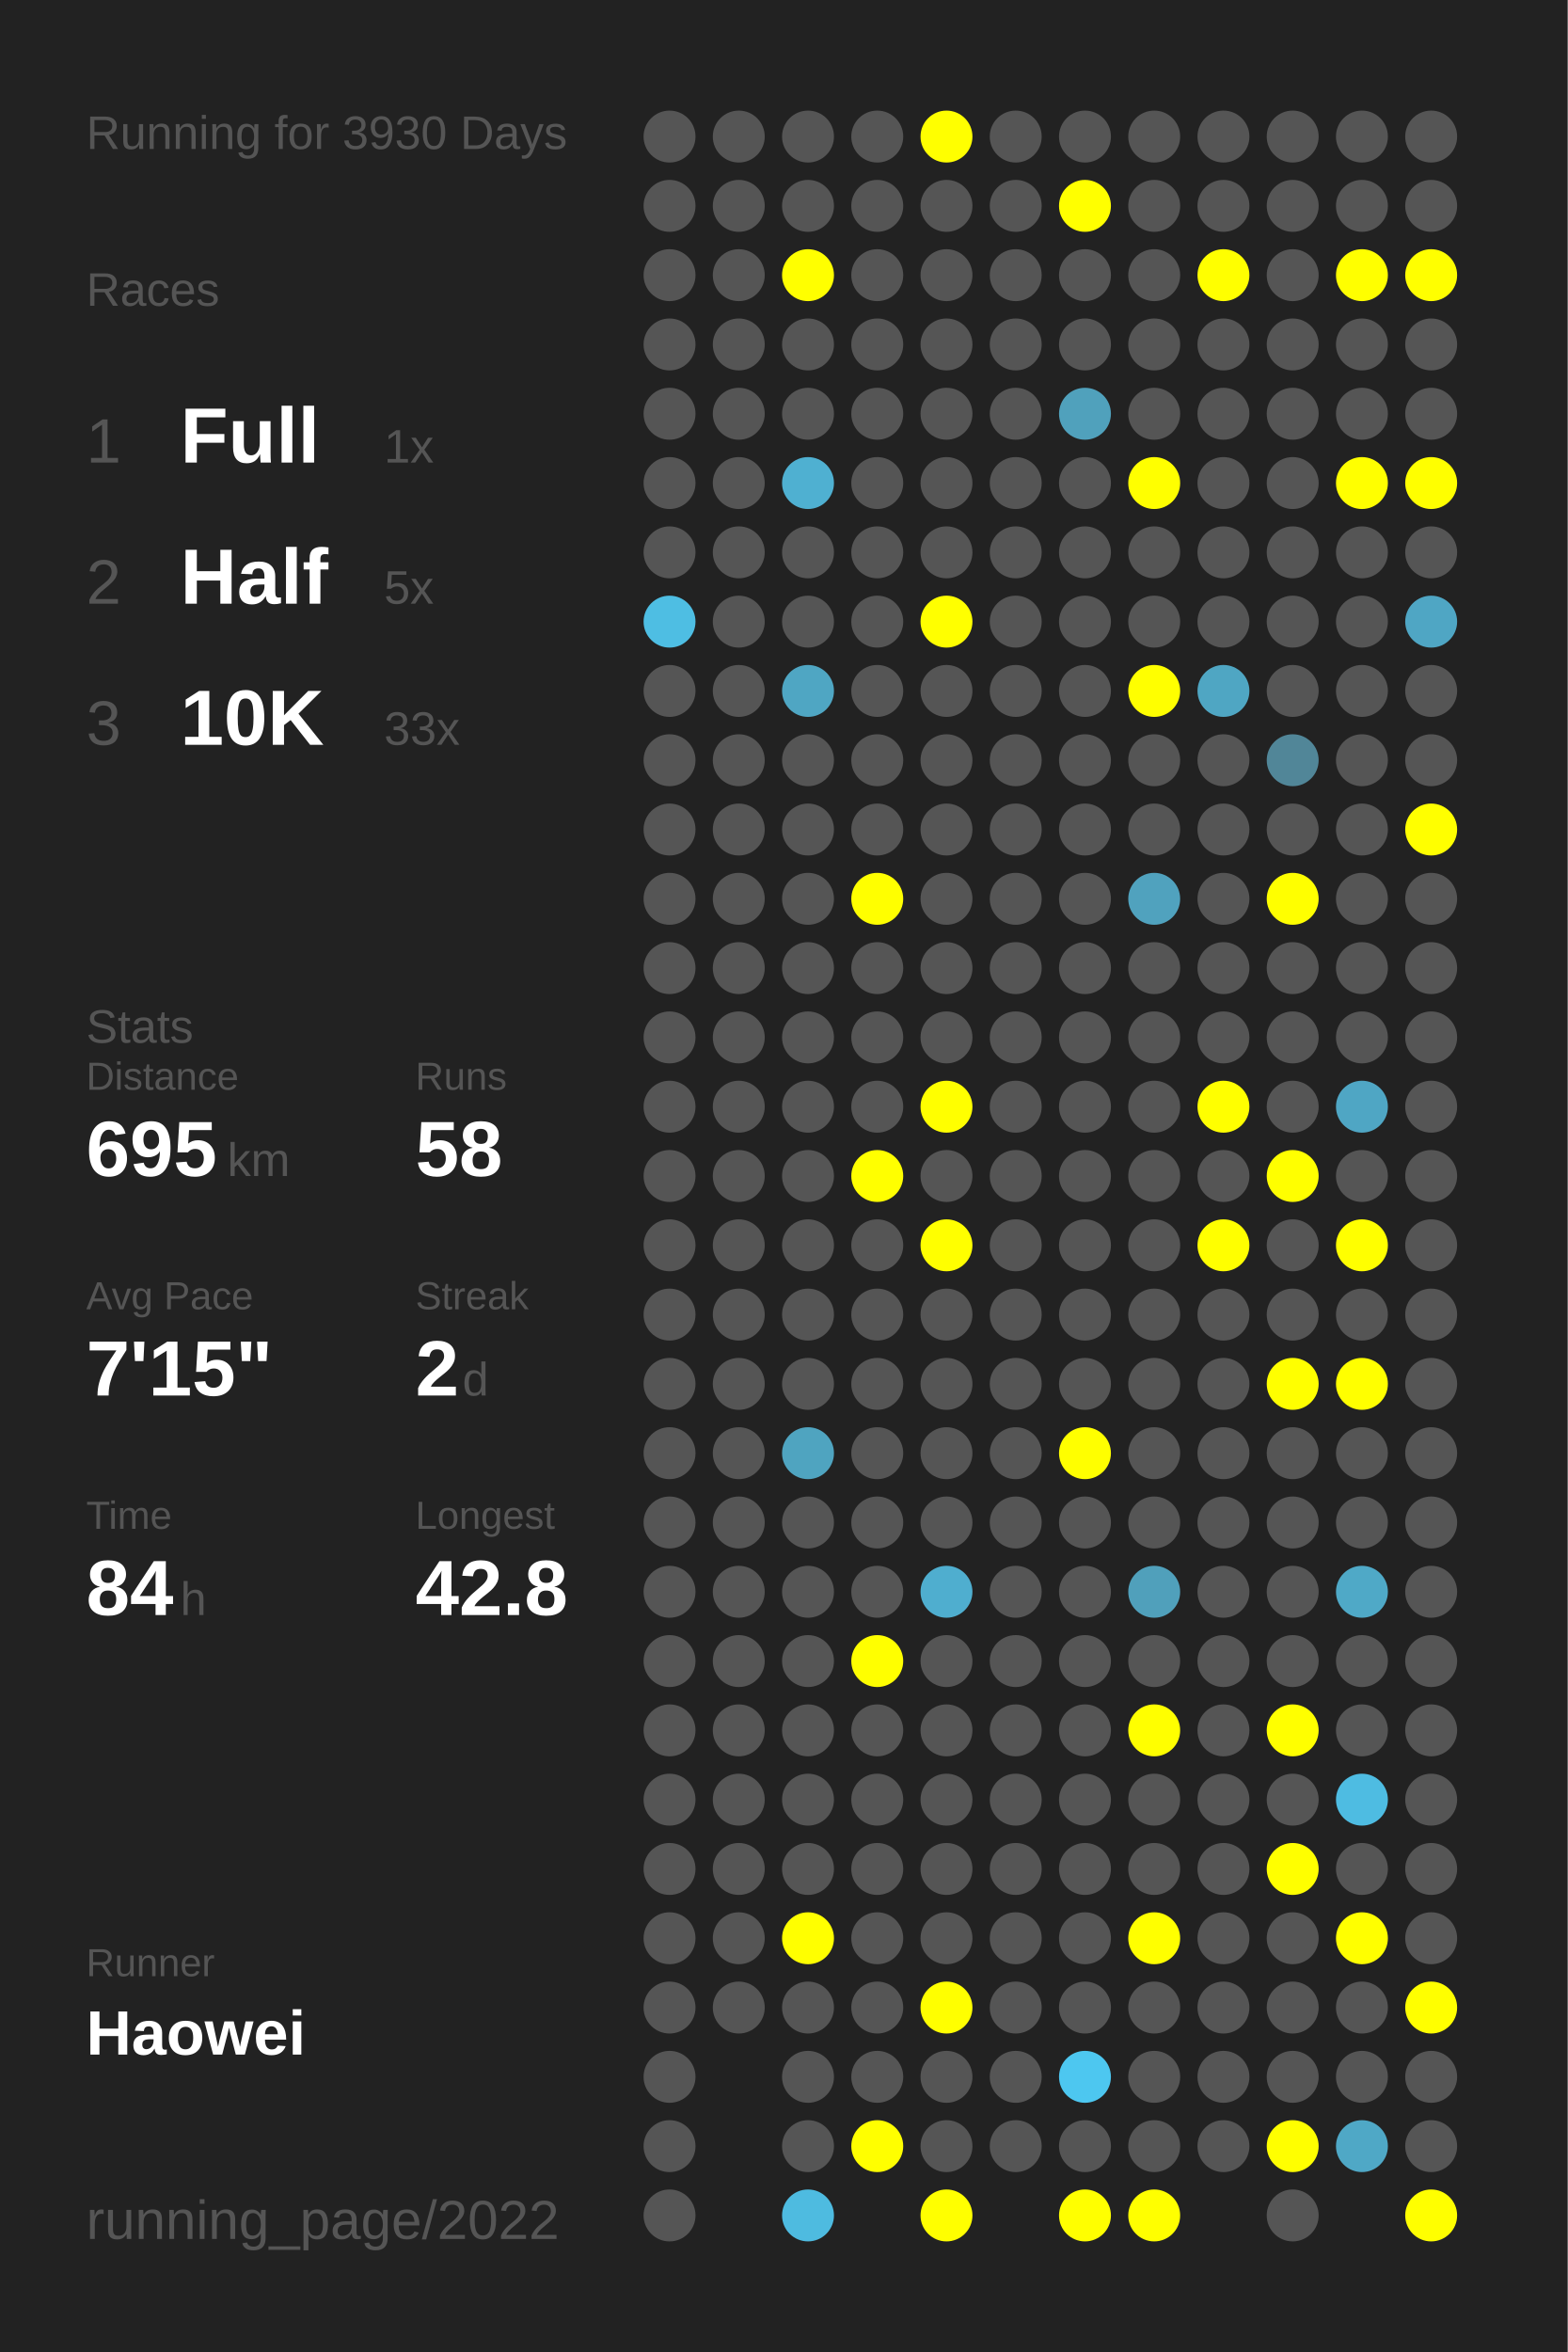
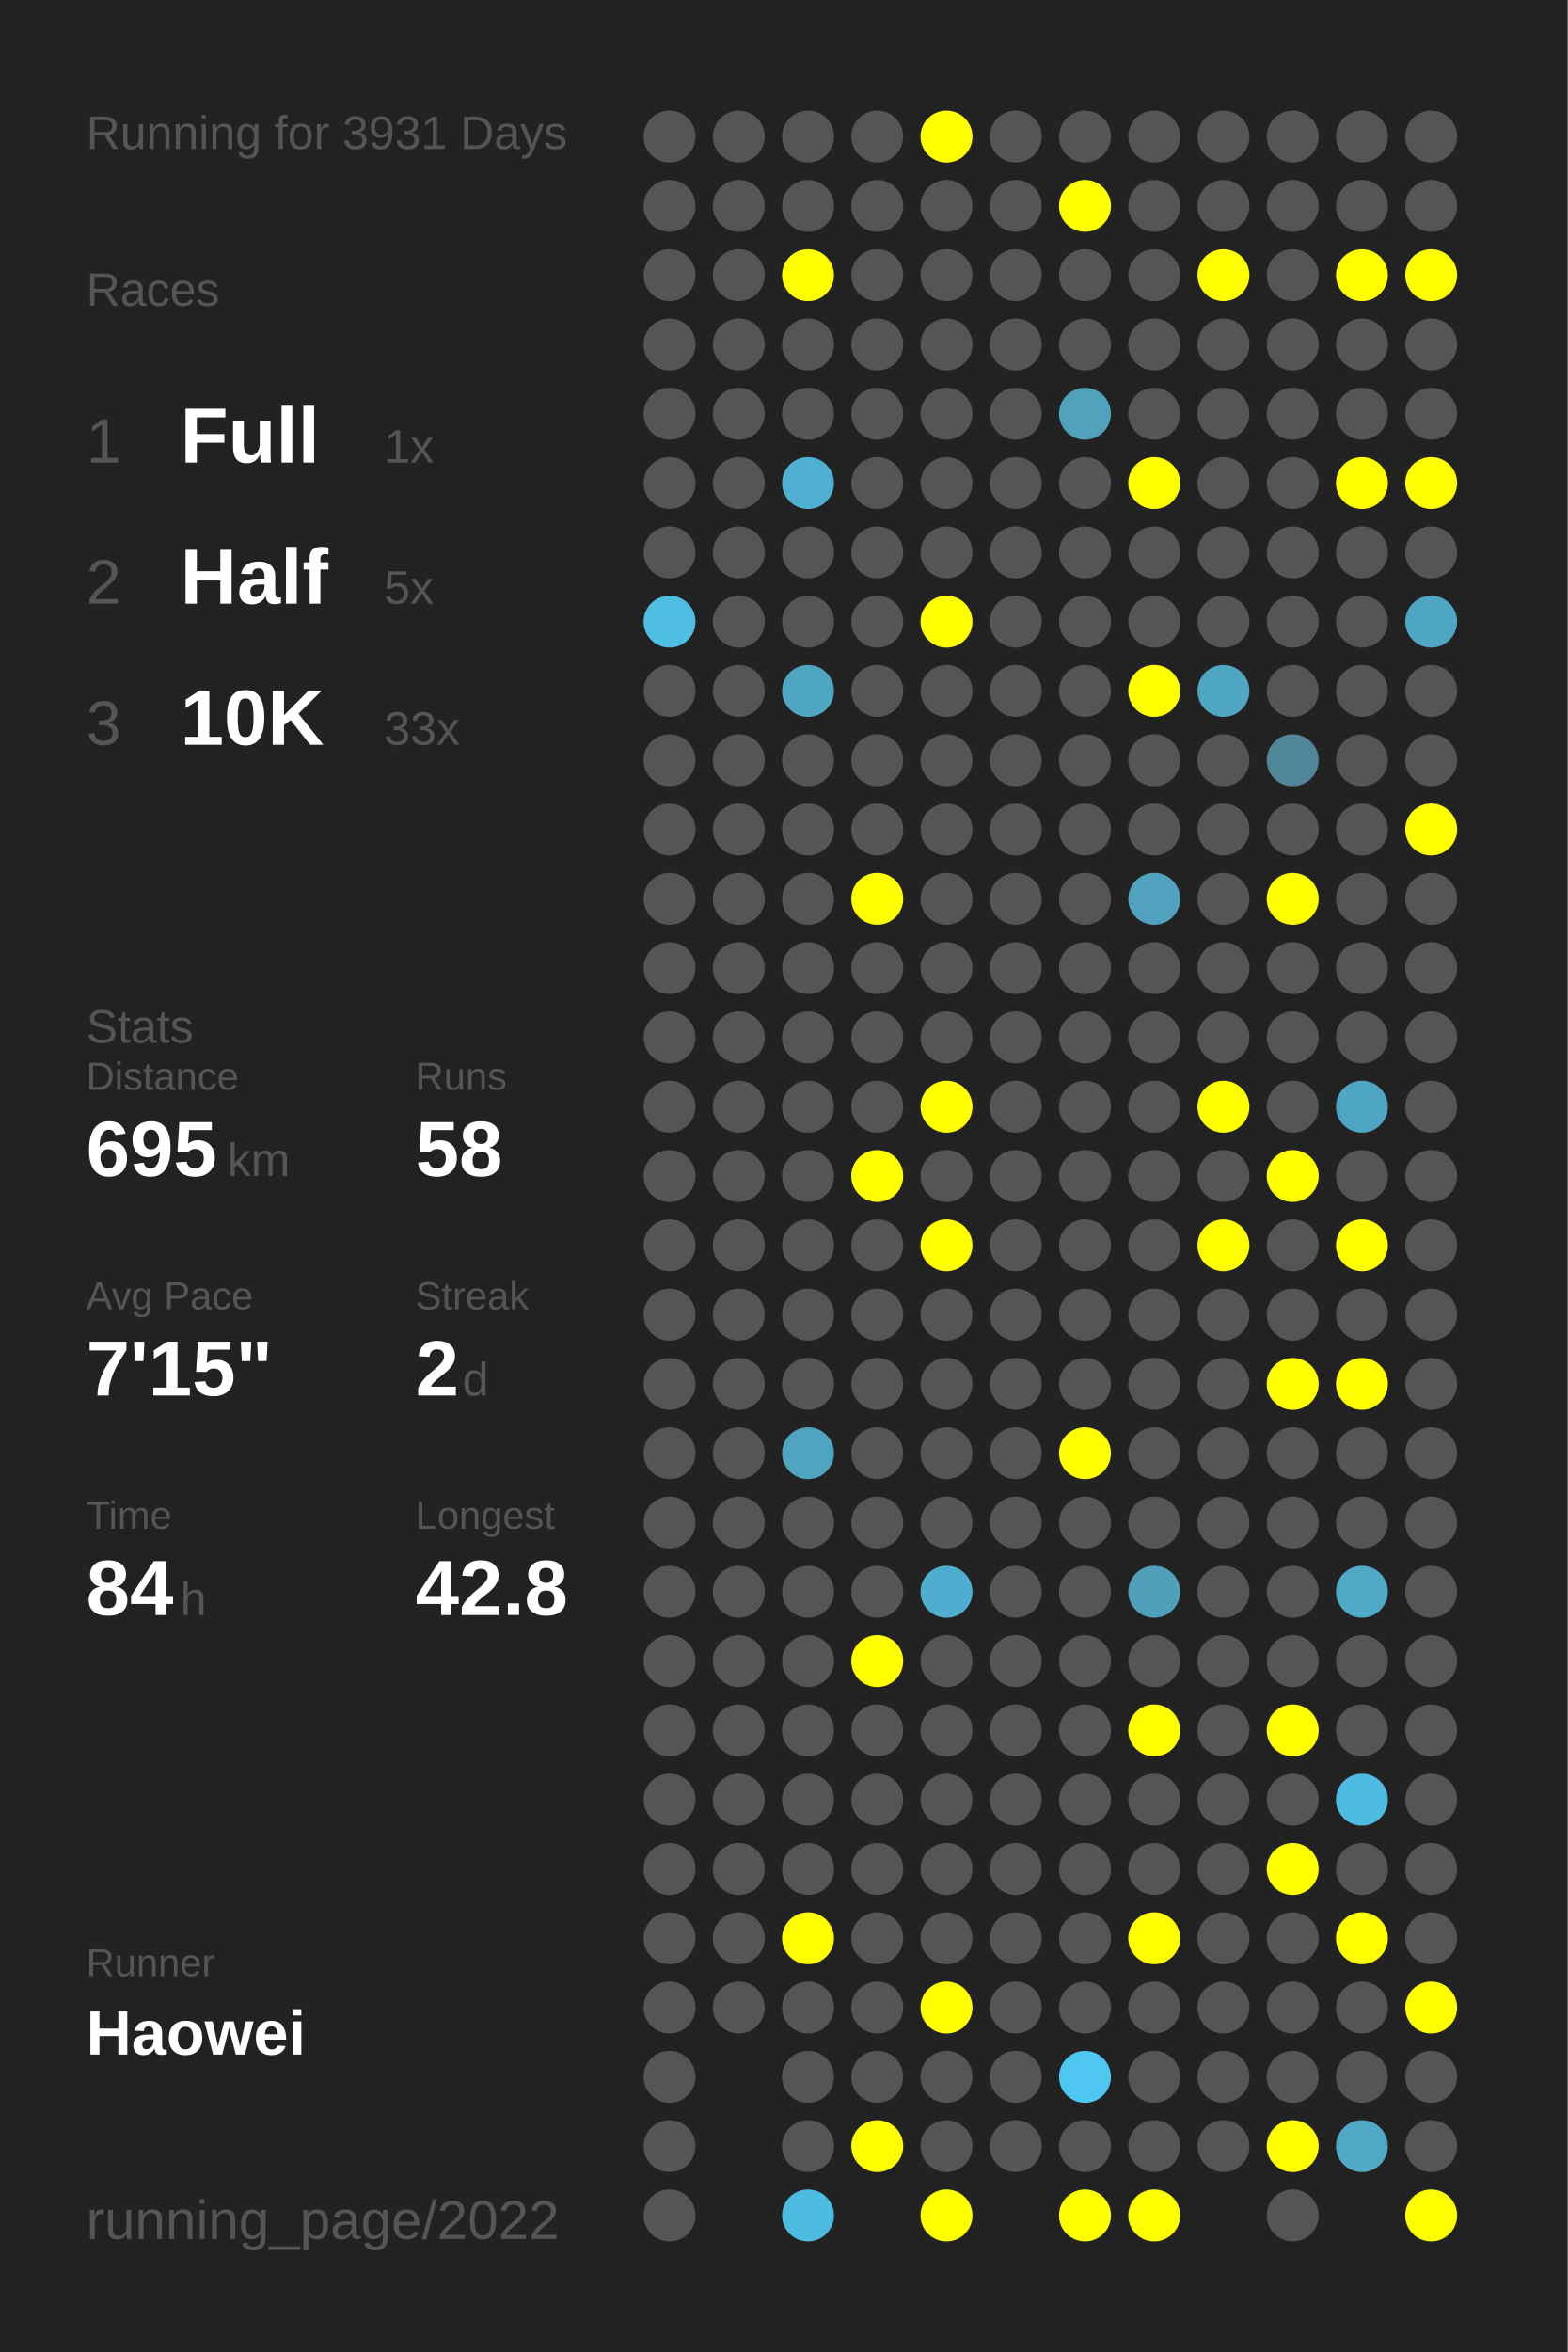
<svg xmlns="http://www.w3.org/2000/svg" baseProfile="full" height="300mm" version="1.1" viewBox="0,0,200,300" width="200mm">
  <defs />
  <rect fill="#222222" height="300" width="200" x="0" y="0" />
-   <text fill="#555555" style="font-size:6px; font-family:Arial;" x="11" y="19">Running for 3930 Days</text>
+   <text fill="#555555" style="font-size:6px; font-family:Arial;" x="11" y="19">Running for 3931 Days</text>
  <text fill="#555555" style="font-size:6px; font-family:Arial;" x="11" y="39">Races</text>
  <text fill="#555555" style="font-size:8px; font-family:Arial;" x="11" y="59">1</text>
  <text fill="#FFFFFF" style="font-size:10px; font-family:Arial; font-weight:bold;" x="23" y="59">Full</text>
  <text fill="#555555" style="font-size:6px; font-family:Arial;" x="49" y="59">1x</text>
  <text fill="#555555" style="font-size:8px; font-family:Arial;" x="11" y="77">2</text>
  <text fill="#FFFFFF" style="font-size:10px; font-family:Arial; font-weight:bold;" x="23" y="77">Half</text>
  <text fill="#555555" style="font-size:6px; font-family:Arial;" x="49" y="77">5x</text>
  <text fill="#555555" style="font-size:8px; font-family:Arial;" x="11" y="95">3</text>
  <text fill="#FFFFFF" style="font-size:10px; font-family:Arial; font-weight:bold;" x="23" y="95">10K</text>
  <text fill="#555555" style="font-size:6px; font-family:Arial;" x="49" y="95">33x</text>
  <text fill="#555555" style="font-size:6px; font-family:Arial;" x="11" y="133">Stats</text>
  <text fill="#555555" style="font-size:5px; font-family:Arial;" x="11" y="139">Distance</text>
  <text fill="#FFFFFF" style="font-size:10px; font-family:Arial; font-weight:bold;" x="11" y="150">695</text>
  <text fill="#555555" style="font-size:6px; font-family:Arial;" x="29" y="150">km</text>
  <text fill="#555555" style="font-size:5px; font-family:Arial;" x="53" y="139">Runs</text>
  <text fill="#FFFFFF" style="font-size:10px; font-family:Arial; font-weight:bold;" x="53" y="150">58</text>
  <text fill="#555555" style="font-size:5px; font-family:Arial;" x="11" y="167">Avg Pace</text>
  <text fill="#FFFFFF" style="font-size:10px; font-family:Arial; font-weight:bold;" x="11" y="178">7'15"</text>
  <text fill="#555555" style="font-size:5px; font-family:Arial;" x="53" y="167">Streak</text>
  <text fill="#FFFFFF" style="font-size:10px; font-family:Arial; font-weight:bold;" x="53" y="178">2</text>
  <text fill="#555555" style="font-size:6px; font-family:Arial;" x="59" y="178">d</text>
  <text fill="#555555" style="font-size:5px; font-family:Arial;" x="11" y="195">Time</text>
  <text fill="#FFFFFF" style="font-size:10px; font-family:Arial; font-weight:bold;" x="11" y="206">84</text>
  <text fill="#555555" style="font-size:6px; font-family:Arial;" x="23" y="206">h</text>
  <text fill="#555555" style="font-size:5px; font-family:Arial;" x="53" y="195">Longest</text>
  <text fill="#FFFFFF" style="font-size:10px; font-family:Arial; font-weight:bold;" x="53" y="206">42.8</text>
  <text fill="#555555" style="font-size:5px; font-family:Arial;" x="11" y="252.065">Runner</text>
  <text fill="#FFFFFF" style="font-size:8px; font-family:Arial; font-weight:bold;" x="11" y="262.065">Haowei</text>
  <text fill="#555555" style="font-size:7px; font-family:Arial;" x="11" y="285.581">running_page/2022</text>
  <circle cx="85.417" cy="17.419" fill="#555555" r="3.312" />
  <circle cx="85.417" cy="26.258" fill="#555555" r="3.312" />
  <circle cx="85.417" cy="35.097" fill="#555555" r="3.312" />
  <circle cx="85.417" cy="43.935" fill="#555555" r="3.312" />
  <circle cx="85.417" cy="52.774" fill="#555555" r="3.312" />
  <circle cx="85.417" cy="61.613" fill="#555555" r="3.312" />
  <circle cx="85.417" cy="70.452" fill="#555555" r="3.312" />
  <circle cx="85.417" cy="79.29" fill="#4ebee3" r="3.312" />
  <circle cx="85.417" cy="88.129" fill="#555555" r="3.312" />
  <circle cx="85.417" cy="96.968" fill="#555555" r="3.312" />
  <circle cx="85.417" cy="105.806" fill="#555555" r="3.312" />
  <circle cx="85.417" cy="114.645" fill="#555555" r="3.312" />
  <circle cx="85.417" cy="123.484" fill="#555555" r="3.312" />
  <circle cx="85.417" cy="132.323" fill="#555555" r="3.312" />
  <circle cx="85.417" cy="141.161" fill="#555555" r="3.312" />
  <circle cx="85.417" cy="150" fill="#555555" r="3.312" />
  <circle cx="85.417" cy="158.839" fill="#555555" r="3.312" />
  <circle cx="85.417" cy="167.677" fill="#555555" r="3.312" />
  <circle cx="85.417" cy="176.516" fill="#555555" r="3.312" />
  <circle cx="85.417" cy="185.355" fill="#555555" r="3.312" />
  <circle cx="85.417" cy="194.194" fill="#555555" r="3.312" />
  <circle cx="85.417" cy="203.032" fill="#555555" r="3.312" />
  <circle cx="85.417" cy="211.871" fill="#555555" r="3.312" />
  <circle cx="85.417" cy="220.71" fill="#555555" r="3.312" />
  <circle cx="85.417" cy="229.548" fill="#555555" r="3.312" />
  <circle cx="85.417" cy="238.387" fill="#555555" r="3.312" />
  <circle cx="85.417" cy="247.226" fill="#555555" r="3.312" />
  <circle cx="85.417" cy="256.065" fill="#555555" r="3.312" />
  <circle cx="85.417" cy="264.903" fill="#555555" r="3.312" />
  <circle cx="85.417" cy="273.742" fill="#555555" r="3.312" />
  <circle cx="85.417" cy="282.581" fill="#555555" r="3.312" />
  <circle cx="94.25" cy="17.419" fill="#555555" r="3.312" />
  <circle cx="94.25" cy="26.258" fill="#555555" r="3.312" />
  <circle cx="94.25" cy="35.097" fill="#555555" r="3.312" />
  <circle cx="94.25" cy="43.935" fill="#555555" r="3.312" />
  <circle cx="94.25" cy="52.774" fill="#555555" r="3.312" />
  <circle cx="94.25" cy="61.613" fill="#555555" r="3.312" />
  <circle cx="94.25" cy="70.452" fill="#555555" r="3.312" />
  <circle cx="94.25" cy="79.29" fill="#555555" r="3.312" />
  <circle cx="94.25" cy="88.129" fill="#555555" r="3.312" />
  <circle cx="94.25" cy="96.968" fill="#555555" r="3.312" />
  <circle cx="94.25" cy="105.806" fill="#555555" r="3.312" />
  <circle cx="94.25" cy="114.645" fill="#555555" r="3.312" />
  <circle cx="94.25" cy="123.484" fill="#555555" r="3.312" />
  <circle cx="94.25" cy="132.323" fill="#555555" r="3.312" />
  <circle cx="94.25" cy="141.161" fill="#555555" r="3.312" />
  <circle cx="94.25" cy="150" fill="#555555" r="3.312" />
  <circle cx="94.25" cy="158.839" fill="#555555" r="3.312" />
  <circle cx="94.25" cy="167.677" fill="#555555" r="3.312" />
  <circle cx="94.25" cy="176.516" fill="#555555" r="3.312" />
  <circle cx="94.25" cy="185.355" fill="#555555" r="3.312" />
  <circle cx="94.25" cy="194.194" fill="#555555" r="3.312" />
  <circle cx="94.25" cy="203.032" fill="#555555" r="3.312" />
  <circle cx="94.25" cy="211.871" fill="#555555" r="3.312" />
  <circle cx="94.25" cy="220.71" fill="#555555" r="3.312" />
  <circle cx="94.25" cy="229.548" fill="#555555" r="3.312" />
  <circle cx="94.25" cy="238.387" fill="#555555" r="3.312" />
  <circle cx="94.25" cy="247.226" fill="#555555" r="3.312" />
  <circle cx="94.25" cy="256.065" fill="#555555" r="3.312" />
  <circle cx="103.083" cy="17.419" fill="#555555" r="3.312" />
  <circle cx="103.083" cy="26.258" fill="#555555" r="3.312" />
  <circle cx="103.083" cy="35.097" fill="#FFFF00" r="3.312" />
  <circle cx="103.083" cy="43.935" fill="#555555" r="3.312" />
  <circle cx="103.083" cy="52.774" fill="#555555" r="3.312" />
  <circle cx="103.083" cy="61.613" fill="#4fb0d1" r="3.312" />
  <circle cx="103.083" cy="70.452" fill="#555555" r="3.312" />
  <circle cx="103.083" cy="79.29" fill="#555555" r="3.312" />
  <circle cx="103.083" cy="88.129" fill="#4fa6c3" r="3.312" />
  <circle cx="103.083" cy="96.968" fill="#555555" r="3.312" />
  <circle cx="103.083" cy="105.806" fill="#555555" r="3.312" />
  <circle cx="103.083" cy="114.645" fill="#555555" r="3.312" />
  <circle cx="103.083" cy="123.484" fill="#555555" r="3.312" />
  <circle cx="103.083" cy="132.323" fill="#555555" r="3.312" />
  <circle cx="103.083" cy="141.161" fill="#555555" r="3.312" />
  <circle cx="103.083" cy="150" fill="#555555" r="3.312" />
  <circle cx="103.083" cy="158.839" fill="#555555" r="3.312" />
  <circle cx="103.083" cy="167.677" fill="#555555" r="3.312" />
  <circle cx="103.083" cy="176.516" fill="#555555" r="3.312" />
  <circle cx="103.083" cy="185.355" fill="#4fa4c0" r="3.312" />
  <circle cx="103.083" cy="194.194" fill="#555555" r="3.312" />
  <circle cx="103.083" cy="203.032" fill="#555555" r="3.312" />
  <circle cx="103.083" cy="211.871" fill="#555555" r="3.312" />
  <circle cx="103.083" cy="220.71" fill="#555555" r="3.312" />
  <circle cx="103.083" cy="229.548" fill="#555555" r="3.312" />
  <circle cx="103.083" cy="238.387" fill="#555555" r="3.312" />
  <circle cx="103.083" cy="247.226" fill="#FFFF00" r="3.312" />
  <circle cx="103.083" cy="256.065" fill="#555555" r="3.312" />
  <circle cx="103.083" cy="264.903" fill="#555555" r="3.312" />
  <circle cx="103.083" cy="273.742" fill="#555555" r="3.312" />
  <circle cx="103.083" cy="282.581" fill="#4ebbe0" r="3.312" />
  <circle cx="111.917" cy="17.419" fill="#555555" r="3.312" />
  <circle cx="111.917" cy="26.258" fill="#555555" r="3.312" />
  <circle cx="111.917" cy="35.097" fill="#555555" r="3.312" />
  <circle cx="111.917" cy="43.935" fill="#555555" r="3.312" />
  <circle cx="111.917" cy="52.774" fill="#555555" r="3.312" />
  <circle cx="111.917" cy="61.613" fill="#555555" r="3.312" />
  <circle cx="111.917" cy="70.452" fill="#555555" r="3.312" />
  <circle cx="111.917" cy="79.29" fill="#555555" r="3.312" />
  <circle cx="111.917" cy="88.129" fill="#555555" r="3.312" />
  <circle cx="111.917" cy="96.968" fill="#555555" r="3.312" />
  <circle cx="111.917" cy="105.806" fill="#555555" r="3.312" />
  <circle cx="111.917" cy="114.645" fill="#FFFF00" r="3.312" />
  <circle cx="111.917" cy="123.484" fill="#555555" r="3.312" />
  <circle cx="111.917" cy="132.323" fill="#555555" r="3.312" />
  <circle cx="111.917" cy="141.161" fill="#555555" r="3.312" />
  <circle cx="111.917" cy="150" fill="#FFFF00" r="3.312" />
  <circle cx="111.917" cy="158.839" fill="#555555" r="3.312" />
  <circle cx="111.917" cy="167.677" fill="#555555" r="3.312" />
  <circle cx="111.917" cy="176.516" fill="#555555" r="3.312" />
  <circle cx="111.917" cy="185.355" fill="#555555" r="3.312" />
  <circle cx="111.917" cy="194.194" fill="#555555" r="3.312" />
  <circle cx="111.917" cy="203.032" fill="#555555" r="3.312" />
  <circle cx="111.917" cy="211.871" fill="#FFFF00" r="3.312" />
  <circle cx="111.917" cy="220.71" fill="#555555" r="3.312" />
  <circle cx="111.917" cy="229.548" fill="#555555" r="3.312" />
  <circle cx="111.917" cy="238.387" fill="#555555" r="3.312" />
  <circle cx="111.917" cy="247.226" fill="#555555" r="3.312" />
  <circle cx="111.917" cy="256.065" fill="#555555" r="3.312" />
  <circle cx="111.917" cy="264.903" fill="#555555" r="3.312" />
  <circle cx="111.917" cy="273.742" fill="#FFFF00" r="3.312" />
  <circle cx="120.75" cy="17.419" fill="#FFFF00" r="3.312" />
  <circle cx="120.75" cy="26.258" fill="#555555" r="3.312" />
  <circle cx="120.75" cy="35.097" fill="#555555" r="3.312" />
  <circle cx="120.75" cy="43.935" fill="#555555" r="3.312" />
  <circle cx="120.75" cy="52.774" fill="#555555" r="3.312" />
  <circle cx="120.75" cy="61.613" fill="#555555" r="3.312" />
  <circle cx="120.75" cy="70.452" fill="#555555" r="3.312" />
  <circle cx="120.75" cy="79.29" fill="#FFFF00" r="3.312" />
  <circle cx="120.75" cy="88.129" fill="#555555" r="3.312" />
  <circle cx="120.75" cy="96.968" fill="#555555" r="3.312" />
  <circle cx="120.75" cy="105.806" fill="#555555" r="3.312" />
  <circle cx="120.75" cy="114.645" fill="#555555" r="3.312" />
  <circle cx="120.75" cy="123.484" fill="#555555" r="3.312" />
  <circle cx="120.75" cy="132.323" fill="#555555" r="3.312" />
  <circle cx="120.75" cy="141.161" fill="#FFFF00" r="3.312" />
  <circle cx="120.75" cy="150" fill="#555555" r="3.312" />
  <circle cx="120.75" cy="158.839" fill="#FFFF00" r="3.312" />
  <circle cx="120.75" cy="167.677" fill="#555555" r="3.312" />
  <circle cx="120.75" cy="176.516" fill="#555555" r="3.312" />
  <circle cx="120.75" cy="185.355" fill="#555555" r="3.312" />
  <circle cx="120.75" cy="194.194" fill="#555555" r="3.312" />
  <circle cx="120.75" cy="203.032" fill="#4faecf" r="3.312" />
  <circle cx="120.75" cy="211.871" fill="#555555" r="3.312" />
  <circle cx="120.75" cy="220.71" fill="#555555" r="3.312" />
  <circle cx="120.75" cy="229.548" fill="#555555" r="3.312" />
  <circle cx="120.75" cy="238.387" fill="#555555" r="3.312" />
  <circle cx="120.75" cy="247.226" fill="#555555" r="3.312" />
  <circle cx="120.75" cy="256.065" fill="#FFFF00" r="3.312" />
  <circle cx="120.75" cy="264.903" fill="#555555" r="3.312" />
  <circle cx="120.75" cy="273.742" fill="#555555" r="3.312" />
  <circle cx="120.75" cy="282.581" fill="#FFFF00" r="3.312" />
  <circle cx="129.583" cy="17.419" fill="#555555" r="3.312" />
  <circle cx="129.583" cy="26.258" fill="#555555" r="3.312" />
  <circle cx="129.583" cy="35.097" fill="#555555" r="3.312" />
  <circle cx="129.583" cy="43.935" fill="#555555" r="3.312" />
  <circle cx="129.583" cy="52.774" fill="#555555" r="3.312" />
  <circle cx="129.583" cy="61.613" fill="#555555" r="3.312" />
  <circle cx="129.583" cy="70.452" fill="#555555" r="3.312" />
  <circle cx="129.583" cy="79.29" fill="#555555" r="3.312" />
  <circle cx="129.583" cy="88.129" fill="#555555" r="3.312" />
  <circle cx="129.583" cy="96.968" fill="#555555" r="3.312" />
  <circle cx="129.583" cy="105.806" fill="#555555" r="3.312" />
  <circle cx="129.583" cy="114.645" fill="#555555" r="3.312" />
  <circle cx="129.583" cy="123.484" fill="#555555" r="3.312" />
  <circle cx="129.583" cy="132.323" fill="#555555" r="3.312" />
  <circle cx="129.583" cy="141.161" fill="#555555" r="3.312" />
  <circle cx="129.583" cy="150" fill="#555555" r="3.312" />
  <circle cx="129.583" cy="158.839" fill="#555555" r="3.312" />
  <circle cx="129.583" cy="167.677" fill="#555555" r="3.312" />
  <circle cx="129.583" cy="176.516" fill="#555555" r="3.312" />
  <circle cx="129.583" cy="185.355" fill="#555555" r="3.312" />
  <circle cx="129.583" cy="194.194" fill="#555555" r="3.312" />
  <circle cx="129.583" cy="203.032" fill="#555555" r="3.312" />
  <circle cx="129.583" cy="211.871" fill="#555555" r="3.312" />
  <circle cx="129.583" cy="220.71" fill="#555555" r="3.312" />
  <circle cx="129.583" cy="229.548" fill="#555555" r="3.312" />
  <circle cx="129.583" cy="238.387" fill="#555555" r="3.312" />
  <circle cx="129.583" cy="247.226" fill="#555555" r="3.312" />
  <circle cx="129.583" cy="256.065" fill="#555555" r="3.312" />
  <circle cx="129.583" cy="264.903" fill="#555555" r="3.312" />
  <circle cx="129.583" cy="273.742" fill="#555555" r="3.312" />
  <circle cx="138.417" cy="17.419" fill="#555555" r="3.312" />
  <circle cx="138.417" cy="26.258" fill="#FFFF00" r="3.312" />
  <circle cx="138.417" cy="35.097" fill="#555555" r="3.312" />
  <circle cx="138.417" cy="43.935" fill="#555555" r="3.312" />
  <circle cx="138.417" cy="52.774" fill="#50a1bc" r="3.312" />
  <circle cx="138.417" cy="61.613" fill="#555555" r="3.312" />
  <circle cx="138.417" cy="70.452" fill="#555555" r="3.312" />
  <circle cx="138.417" cy="79.29" fill="#555555" r="3.312" />
  <circle cx="138.417" cy="88.129" fill="#555555" r="3.312" />
  <circle cx="138.417" cy="96.968" fill="#555555" r="3.312" />
  <circle cx="138.417" cy="105.806" fill="#555555" r="3.312" />
  <circle cx="138.417" cy="114.645" fill="#555555" r="3.312" />
  <circle cx="138.417" cy="123.484" fill="#555555" r="3.312" />
  <circle cx="138.417" cy="132.323" fill="#555555" r="3.312" />
  <circle cx="138.417" cy="141.161" fill="#555555" r="3.312" />
  <circle cx="138.417" cy="150" fill="#555555" r="3.312" />
  <circle cx="138.417" cy="158.839" fill="#555555" r="3.312" />
  <circle cx="138.417" cy="167.677" fill="#555555" r="3.312" />
  <circle cx="138.417" cy="176.516" fill="#555555" r="3.312" />
  <circle cx="138.417" cy="185.355" fill="#FFFF00" r="3.312" />
  <circle cx="138.417" cy="194.194" fill="#555555" r="3.312" />
  <circle cx="138.417" cy="203.032" fill="#555555" r="3.312" />
  <circle cx="138.417" cy="211.871" fill="#555555" r="3.312" />
  <circle cx="138.417" cy="220.71" fill="#555555" r="3.312" />
  <circle cx="138.417" cy="229.548" fill="#555555" r="3.312" />
  <circle cx="138.417" cy="238.387" fill="#555555" r="3.312" />
  <circle cx="138.417" cy="247.226" fill="#555555" r="3.312" />
  <circle cx="138.417" cy="256.065" fill="#555555" r="3.312" />
  <circle cx="138.417" cy="264.903" fill="#4dc7f0" r="3.312" />
  <circle cx="138.417" cy="273.742" fill="#555555" r="3.312" />
  <circle cx="138.417" cy="282.581" fill="#FFFF00" r="3.312" />
  <circle cx="147.25" cy="17.419" fill="#555555" r="3.312" />
  <circle cx="147.25" cy="26.258" fill="#555555" r="3.312" />
  <circle cx="147.25" cy="35.097" fill="#555555" r="3.312" />
  <circle cx="147.25" cy="43.935" fill="#555555" r="3.312" />
  <circle cx="147.25" cy="52.774" fill="#555555" r="3.312" />
  <circle cx="147.25" cy="61.613" fill="#FFFF00" r="3.312" />
  <circle cx="147.25" cy="70.452" fill="#555555" r="3.312" />
  <circle cx="147.25" cy="79.29" fill="#555555" r="3.312" />
  <circle cx="147.25" cy="88.129" fill="#FFFF00" r="3.312" />
  <circle cx="147.25" cy="96.968" fill="#555555" r="3.312" />
  <circle cx="147.25" cy="105.806" fill="#555555" r="3.312" />
  <circle cx="147.25" cy="114.645" fill="#50a2be" r="3.312" />
  <circle cx="147.25" cy="123.484" fill="#555555" r="3.312" />
  <circle cx="147.25" cy="132.323" fill="#555555" r="3.312" />
  <circle cx="147.25" cy="141.161" fill="#555555" r="3.312" />
  <circle cx="147.25" cy="150" fill="#555555" r="3.312" />
  <circle cx="147.25" cy="158.839" fill="#555555" r="3.312" />
  <circle cx="147.25" cy="167.677" fill="#555555" r="3.312" />
  <circle cx="147.25" cy="176.516" fill="#555555" r="3.312" />
  <circle cx="147.25" cy="185.355" fill="#555555" r="3.312" />
  <circle cx="147.25" cy="194.194" fill="#555555" r="3.312" />
  <circle cx="147.25" cy="203.032" fill="#50a0bb" r="3.312" />
  <circle cx="147.25" cy="211.871" fill="#555555" r="3.312" />
  <circle cx="147.25" cy="220.71" fill="#FFFF00" r="3.312" />
  <circle cx="147.25" cy="229.548" fill="#555555" r="3.312" />
  <circle cx="147.25" cy="238.387" fill="#555555" r="3.312" />
  <circle cx="147.25" cy="247.226" fill="#FFFF00" r="3.312" />
  <circle cx="147.25" cy="256.065" fill="#555555" r="3.312" />
  <circle cx="147.25" cy="264.903" fill="#555555" r="3.312" />
  <circle cx="147.25" cy="273.742" fill="#555555" r="3.312" />
  <circle cx="147.25" cy="282.581" fill="#FFFF00" r="3.312" />
  <circle cx="156.083" cy="17.419" fill="#555555" r="3.312" />
  <circle cx="156.083" cy="26.258" fill="#555555" r="3.312" />
  <circle cx="156.083" cy="35.097" fill="#FFFF00" r="3.312" />
  <circle cx="156.083" cy="43.935" fill="#555555" r="3.312" />
  <circle cx="156.083" cy="52.774" fill="#555555" r="3.312" />
  <circle cx="156.083" cy="61.613" fill="#555555" r="3.312" />
  <circle cx="156.083" cy="70.452" fill="#555555" r="3.312" />
  <circle cx="156.083" cy="79.29" fill="#555555" r="3.312" />
  <circle cx="156.083" cy="88.129" fill="#4fa6c3" r="3.312" />
  <circle cx="156.083" cy="96.968" fill="#555555" r="3.312" />
  <circle cx="156.083" cy="105.806" fill="#555555" r="3.312" />
  <circle cx="156.083" cy="114.645" fill="#555555" r="3.312" />
  <circle cx="156.083" cy="123.484" fill="#555555" r="3.312" />
  <circle cx="156.083" cy="132.323" fill="#555555" r="3.312" />
  <circle cx="156.083" cy="141.161" fill="#FFFF00" r="3.312" />
  <circle cx="156.083" cy="150" fill="#555555" r="3.312" />
  <circle cx="156.083" cy="158.839" fill="#FFFF00" r="3.312" />
  <circle cx="156.083" cy="167.677" fill="#555555" r="3.312" />
  <circle cx="156.083" cy="176.516" fill="#555555" r="3.312" />
  <circle cx="156.083" cy="185.355" fill="#555555" r="3.312" />
  <circle cx="156.083" cy="194.194" fill="#555555" r="3.312" />
  <circle cx="156.083" cy="203.032" fill="#555555" r="3.312" />
  <circle cx="156.083" cy="211.871" fill="#555555" r="3.312" />
  <circle cx="156.083" cy="220.71" fill="#555555" r="3.312" />
  <circle cx="156.083" cy="229.548" fill="#555555" r="3.312" />
  <circle cx="156.083" cy="238.387" fill="#555555" r="3.312" />
  <circle cx="156.083" cy="247.226" fill="#555555" r="3.312" />
  <circle cx="156.083" cy="256.065" fill="#555555" r="3.312" />
  <circle cx="156.083" cy="264.903" fill="#555555" r="3.312" />
  <circle cx="156.083" cy="273.742" fill="#555555" r="3.312" />
  <circle cx="164.917" cy="17.419" fill="#555555" r="3.312" />
  <circle cx="164.917" cy="26.258" fill="#555555" r="3.312" />
  <circle cx="164.917" cy="35.097" fill="#555555" r="3.312" />
  <circle cx="164.917" cy="43.935" fill="#555555" r="3.312" />
  <circle cx="164.917" cy="52.774" fill="#555555" r="3.312" />
  <circle cx="164.917" cy="61.613" fill="#555555" r="3.312" />
  <circle cx="164.917" cy="70.452" fill="#555555" r="3.312" />
  <circle cx="164.917" cy="79.29" fill="#555555" r="3.312" />
  <circle cx="164.917" cy="88.129" fill="#555555" r="3.312" />
  <circle cx="164.917" cy="96.968" fill="#518698" r="3.312" />
  <circle cx="164.917" cy="105.806" fill="#555555" r="3.312" />
  <circle cx="164.917" cy="114.645" fill="#FFFF00" r="3.312" />
  <circle cx="164.917" cy="123.484" fill="#555555" r="3.312" />
  <circle cx="164.917" cy="132.323" fill="#555555" r="3.312" />
  <circle cx="164.917" cy="141.161" fill="#555555" r="3.312" />
  <circle cx="164.917" cy="150" fill="#FFFF00" r="3.312" />
  <circle cx="164.917" cy="158.839" fill="#555555" r="3.312" />
  <circle cx="164.917" cy="167.677" fill="#555555" r="3.312" />
  <circle cx="164.917" cy="176.516" fill="#FFFF00" r="3.312" />
  <circle cx="164.917" cy="185.355" fill="#555555" r="3.312" />
  <circle cx="164.917" cy="194.194" fill="#555555" r="3.312" />
  <circle cx="164.917" cy="203.032" fill="#555555" r="3.312" />
  <circle cx="164.917" cy="211.871" fill="#555555" r="3.312" />
  <circle cx="164.917" cy="220.71" fill="#FFFF00" r="3.312" />
  <circle cx="164.917" cy="229.548" fill="#555555" r="3.312" />
  <circle cx="164.917" cy="238.387" fill="#FFFF00" r="3.312" />
  <circle cx="164.917" cy="247.226" fill="#555555" r="3.312" />
  <circle cx="164.917" cy="256.065" fill="#555555" r="3.312" />
  <circle cx="164.917" cy="264.903" fill="#555555" r="3.312" />
  <circle cx="164.917" cy="273.742" fill="#FFFF00" r="3.312" />
  <circle cx="164.917" cy="282.581" fill="#555555" r="3.312" />
  <circle cx="173.75" cy="17.419" fill="#555555" r="3.312" />
  <circle cx="173.75" cy="26.258" fill="#555555" r="3.312" />
  <circle cx="173.75" cy="35.097" fill="#FFFF00" r="3.312" />
  <circle cx="173.75" cy="43.935" fill="#555555" r="3.312" />
  <circle cx="173.75" cy="52.774" fill="#555555" r="3.312" />
  <circle cx="173.75" cy="61.613" fill="#FFFF00" r="3.312" />
  <circle cx="173.75" cy="70.452" fill="#555555" r="3.312" />
  <circle cx="173.75" cy="79.29" fill="#555555" r="3.312" />
  <circle cx="173.75" cy="88.129" fill="#555555" r="3.312" />
  <circle cx="173.75" cy="96.968" fill="#555555" r="3.312" />
  <circle cx="173.75" cy="105.806" fill="#555555" r="3.312" />
  <circle cx="173.75" cy="114.645" fill="#555555" r="3.312" />
  <circle cx="173.75" cy="123.484" fill="#555555" r="3.312" />
  <circle cx="173.75" cy="132.323" fill="#555555" r="3.312" />
  <circle cx="173.75" cy="141.161" fill="#4fa6c4" r="3.312" />
  <circle cx="173.75" cy="150" fill="#555555" r="3.312" />
  <circle cx="173.75" cy="158.839" fill="#FFFF00" r="3.312" />
  <circle cx="173.75" cy="167.677" fill="#555555" r="3.312" />
  <circle cx="173.75" cy="176.516" fill="#FFFF00" r="3.312" />
  <circle cx="173.75" cy="185.355" fill="#555555" r="3.312" />
  <circle cx="173.75" cy="194.194" fill="#555555" r="3.312" />
  <circle cx="173.75" cy="203.032" fill="#4fa9c7" r="3.312" />
  <circle cx="173.75" cy="211.871" fill="#555555" r="3.312" />
  <circle cx="173.75" cy="220.71" fill="#555555" r="3.312" />
  <circle cx="173.75" cy="229.548" fill="#4ebce2" r="3.312" />
  <circle cx="173.75" cy="238.387" fill="#555555" r="3.312" />
  <circle cx="173.75" cy="247.226" fill="#FFFF00" r="3.312" />
  <circle cx="173.75" cy="256.065" fill="#555555" r="3.312" />
  <circle cx="173.75" cy="264.903" fill="#555555" r="3.312" />
  <circle cx="173.75" cy="273.742" fill="#4fa8c6" r="3.312" />
  <circle cx="182.583" cy="17.419" fill="#555555" r="3.312" />
  <circle cx="182.583" cy="26.258" fill="#555555" r="3.312" />
  <circle cx="182.583" cy="35.097" fill="#FFFF00" r="3.312" />
  <circle cx="182.583" cy="43.935" fill="#555555" r="3.312" />
  <circle cx="182.583" cy="52.774" fill="#555555" r="3.312" />
  <circle cx="182.583" cy="61.613" fill="#FFFF00" r="3.312" />
  <circle cx="182.583" cy="70.452" fill="#555555" r="3.312" />
  <circle cx="182.583" cy="79.29" fill="#4fa6c4" r="3.312" />
  <circle cx="182.583" cy="88.129" fill="#555555" r="3.312" />
  <circle cx="182.583" cy="96.968" fill="#555555" r="3.312" />
  <circle cx="182.583" cy="105.806" fill="#FFFF00" r="3.312" />
  <circle cx="182.583" cy="114.645" fill="#555555" r="3.312" />
  <circle cx="182.583" cy="123.484" fill="#555555" r="3.312" />
  <circle cx="182.583" cy="132.323" fill="#555555" r="3.312" />
  <circle cx="182.583" cy="141.161" fill="#555555" r="3.312" />
  <circle cx="182.583" cy="150" fill="#555555" r="3.312" />
  <circle cx="182.583" cy="158.839" fill="#555555" r="3.312" />
  <circle cx="182.583" cy="167.677" fill="#555555" r="3.312" />
  <circle cx="182.583" cy="176.516" fill="#555555" r="3.312" />
  <circle cx="182.583" cy="185.355" fill="#555555" r="3.312" />
  <circle cx="182.583" cy="194.194" fill="#555555" r="3.312" />
  <circle cx="182.583" cy="203.032" fill="#555555" r="3.312" />
  <circle cx="182.583" cy="211.871" fill="#555555" r="3.312" />
  <circle cx="182.583" cy="220.71" fill="#555555" r="3.312" />
  <circle cx="182.583" cy="229.548" fill="#555555" r="3.312" />
  <circle cx="182.583" cy="238.387" fill="#555555" r="3.312" />
  <circle cx="182.583" cy="247.226" fill="#555555" r="3.312" />
  <circle cx="182.583" cy="256.065" fill="#FFFF00" r="3.312" />
  <circle cx="182.583" cy="264.903" fill="#555555" r="3.312" />
  <circle cx="182.583" cy="273.742" fill="#555555" r="3.312" />
  <circle cx="182.583" cy="282.581" fill="#FFFF00" r="3.312" />
</svg>
